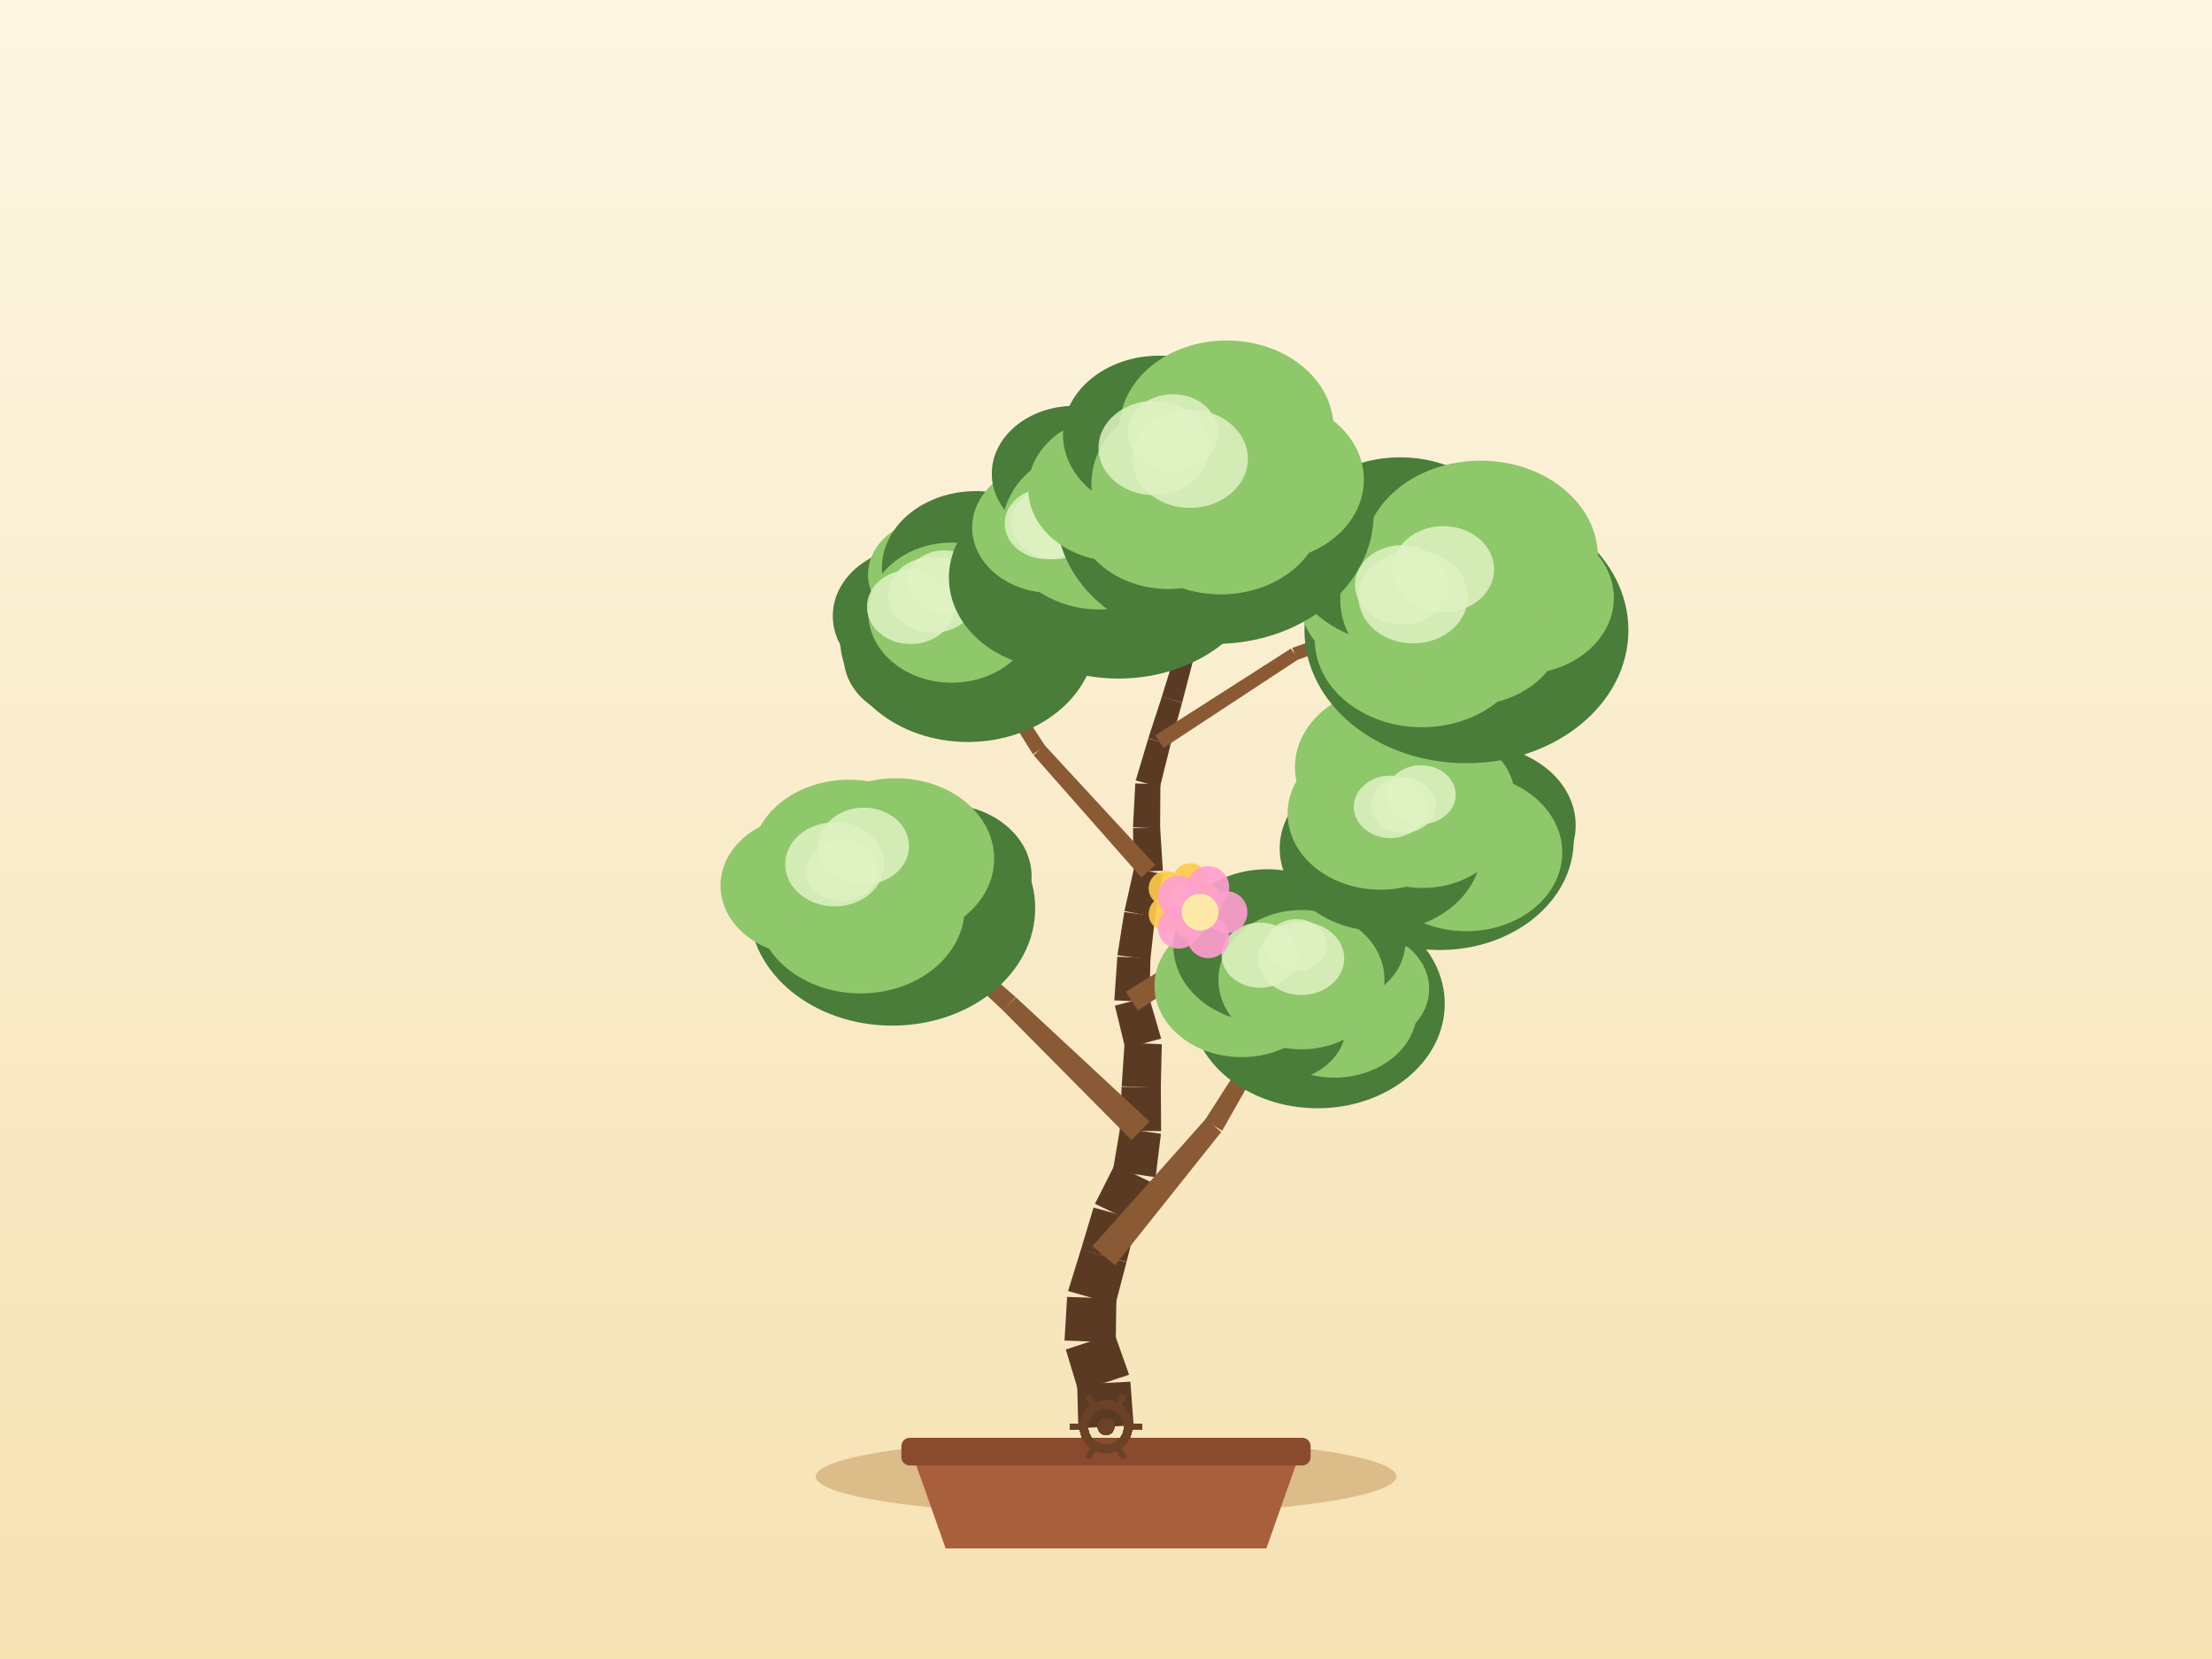
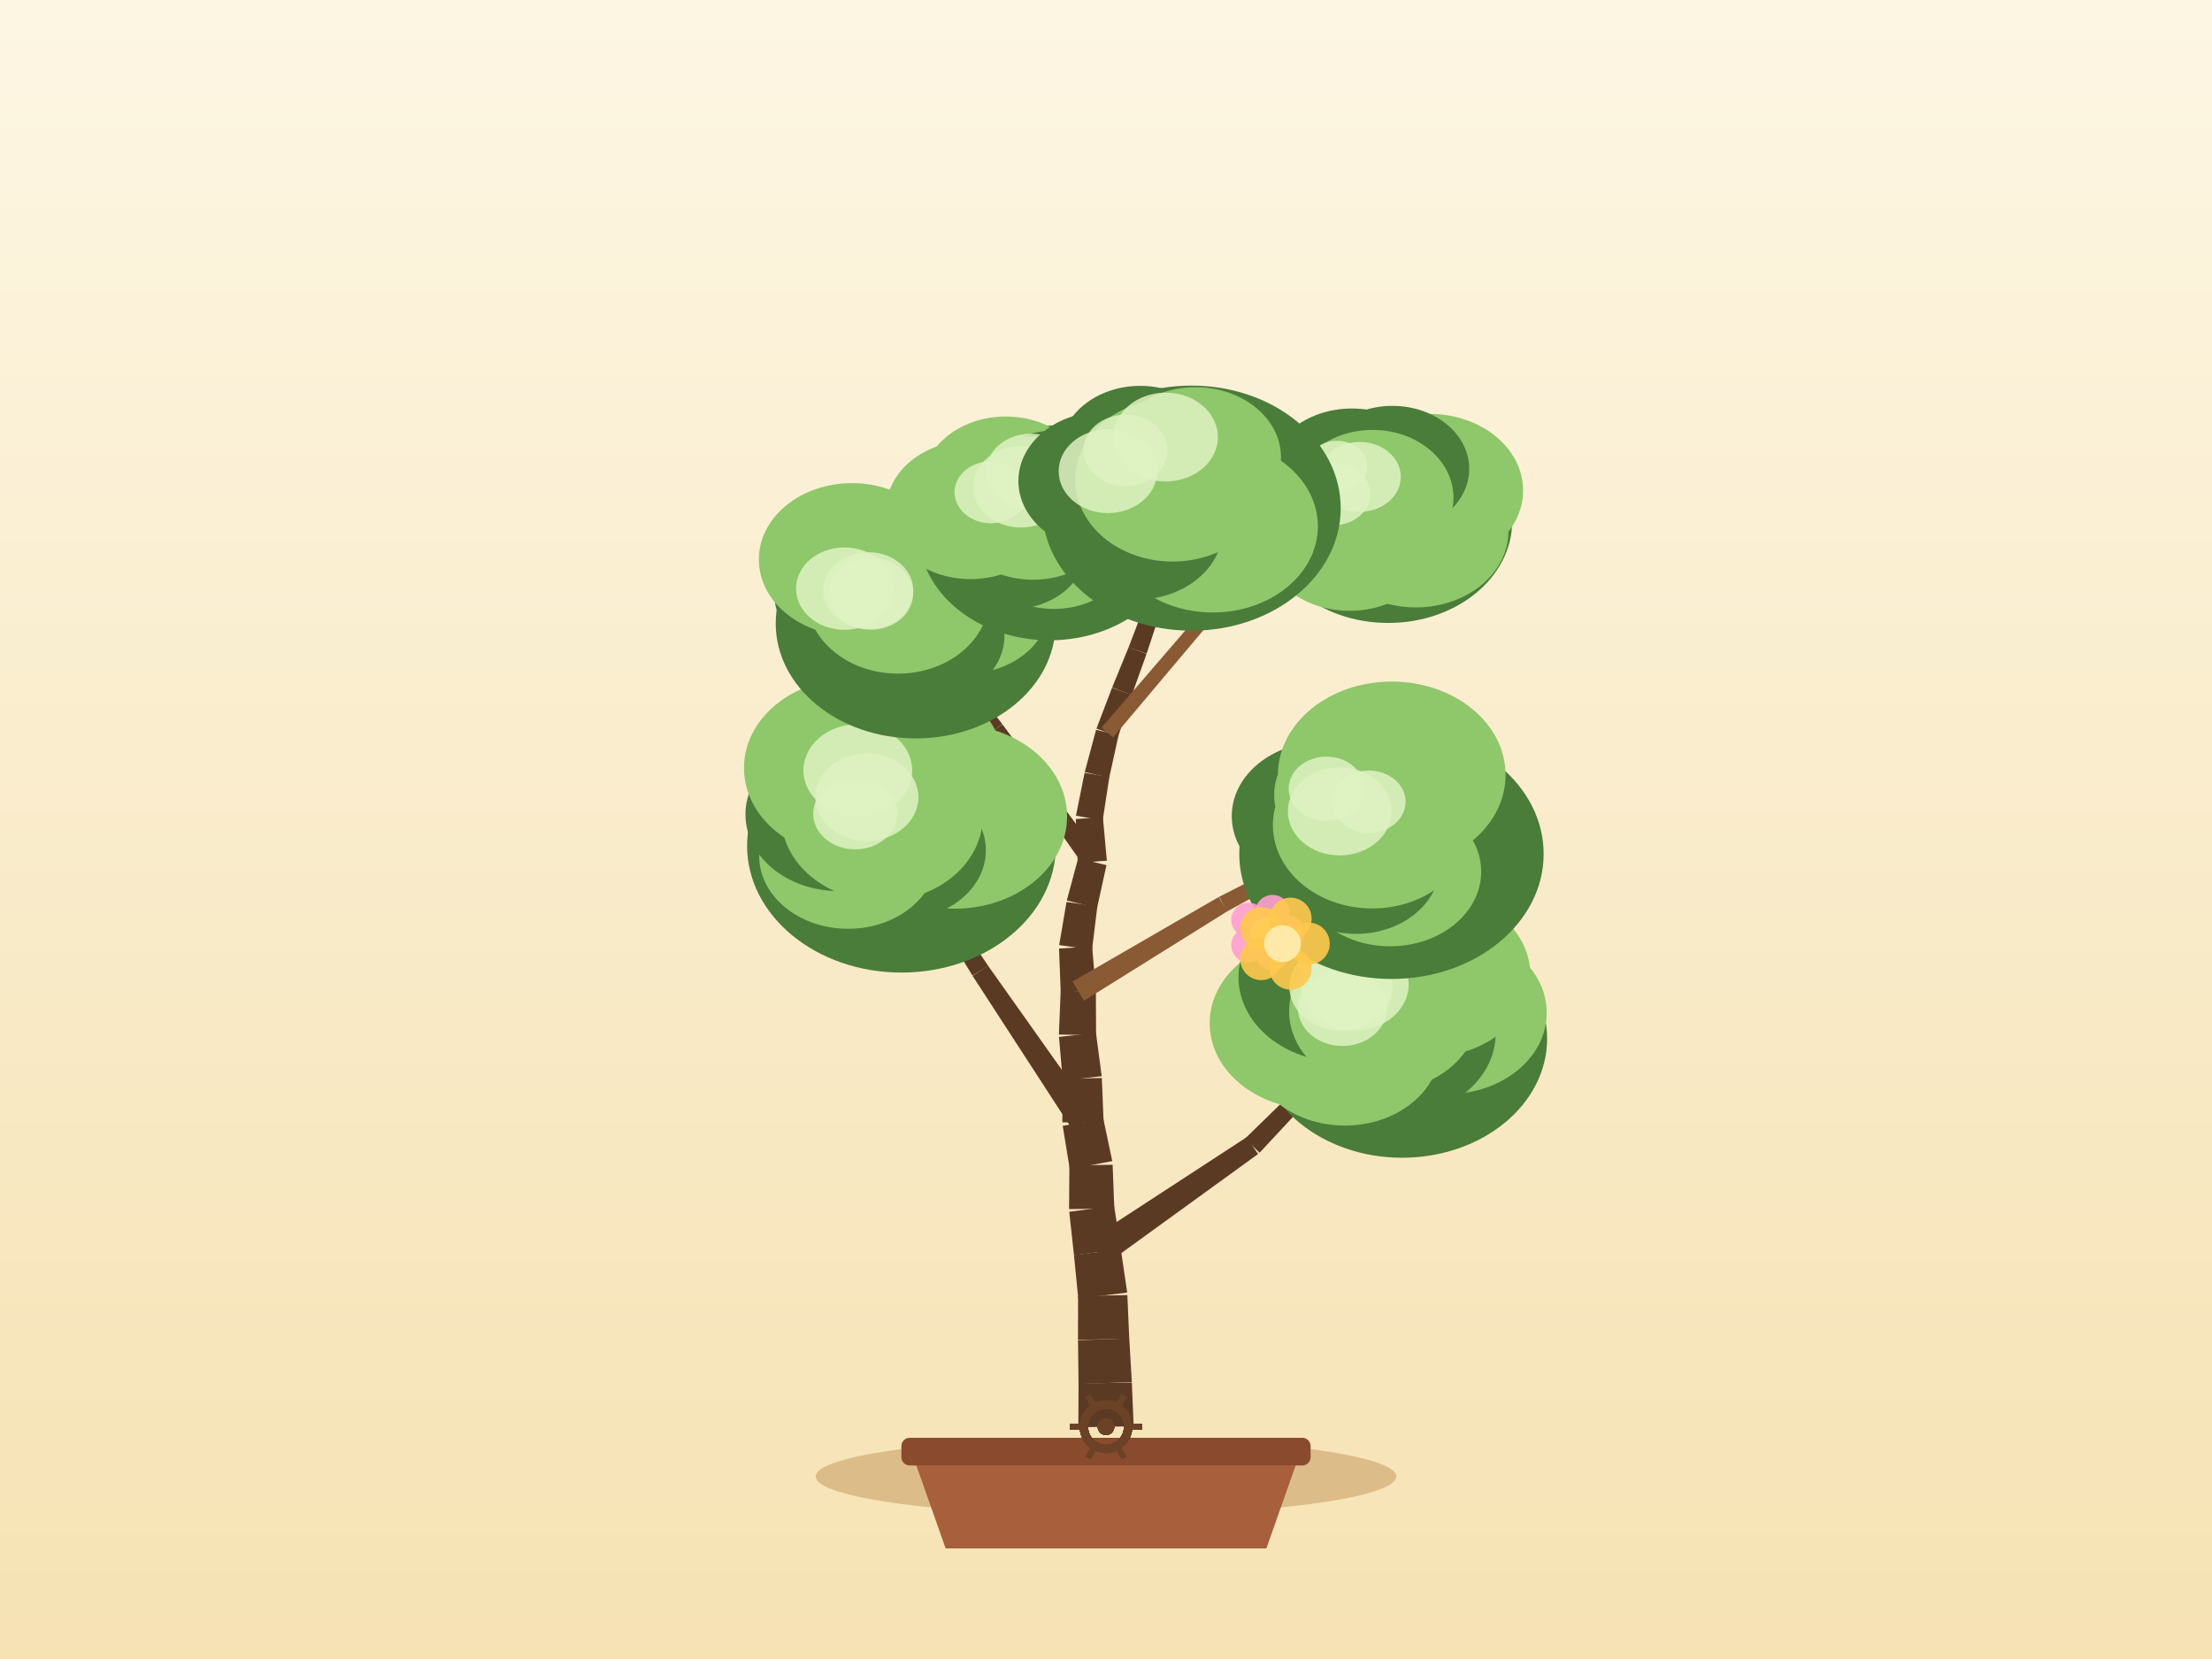
<svg xmlns="http://www.w3.org/2000/svg" width="800" height="600" viewBox="0 0 800 600">
  <defs>
    <linearGradient id="sky" x1="0" y1="0" x2="0" y2="1">
      <stop offset="0" stop-color="#fdf6e3" />
      <stop offset="1" stop-color="#f6e2b3" />
    </linearGradient>
  </defs>
  <rect x="0" y="0" width="800" height="600" fill="url(#sky)" />
  <ellipse cx="400" cy="534" rx="105" ry="14" fill="#c9a267" opacity="0.6" />
  <path d="M 330,526 L 342,560 L 458,560 L 470,526 Z" fill="#a85f3c" />
  <rect x="326" y="520" width="148" height="10" rx="3" fill="#8a4a2e" />
-   <path d="M 409.99,515.49 L 408.82,499.71 L 389.57,500.69 L 390.01,516.51 Z" fill="#5b3a24" />
-   <path d="M 408.35,497.2 L 403.07,482.28 L 385.45,488.07 L 390.04,503.21 Z" fill="#5b3a24" />
-   <path d="M 403.53,485.52 L 403.75,469.7 L 385.94,469.04 L 384.99,484.83 Z" fill="#5b3a24" />
-   <path d="M 403.41,471.81 L 407.4,456.5 L 390.97,451.81 L 386.28,466.92 Z" fill="#5b3a24" />
-   <path d="M 407.42,456.42 L 411.27,441.08 L 395.5,436.73 L 390.95,451.89 Z" fill="#5b3a24" />
-   <path d="M 410.77,442.43 L 417.26,428 L 403.15,421.26 L 396,435.38 Z" fill="#5b3a24" />
-   <path d="M 417.94,425.76 L 419.87,410.06 L 405.11,407.9 L 402.47,423.5 Z" fill="#5b3a24" />
-   <path d="M 419.94,409.1 L 419.83,393.28 L 405.65,393.05 L 405.04,408.86 Z" fill="#5b3a24" />
-   <path d="M 419.82,393.48 L 420.17,377.66 L 406.73,377.06 L 405.66,392.85 Z" fill="#5b3a24" />
-   <path d="M 419.95,375.63 L 415.52,360.44 L 403.22,363.72 L 406.95,379.1 Z" fill="#5b3a24" />
-   <path d="M 415.73,362.36 L 416.07,346.54 L 404.09,346.01 L 403.01,361.79 Z" fill="#5b3a24" />
-   <path d="M 416.03,347.08 L 417.78,331.35 L 406.61,329.85 L 404.13,345.47 Z" fill="#5b3a24" />
-   <path d="M 417.72,331.71 L 420.47,316.13 L 410.13,314.05 L 406.67,329.49 Z" fill="#5b3a24" />
-   <path d="M 420.57,314.88 L 419.57,299.08 L 409.76,299.48 L 410.04,315.3 Z" fill="#5b3a24" />
-   <path d="M 419.57,299.43 L 419.67,283.61 L 410.59,283.34 L 409.75,299.14 Z" fill="#5b3a24" />
-   <path d="M 419.51,284.67 L 423.34,269.32 L 415.28,267.11 L 410.75,282.27 Z" fill="#5b3a24" />
-   <path d="M 423.32,269.42 L 427.51,254.16 L 420.2,251.97 L 415.3,267.02 Z" fill="#5b3a24" />
-   <path d="M 427.53,254.11 L 431.52,238.8 L 424.87,236.91 L 420.18,252.02 Z" fill="#5b3a24" />
-   <path d="M 431.58,238.52 L 434.26,222.92 L 428.19,221.74 L 424.8,237.19 Z" fill="#5b3a24" />
-   <path d="M 434.31,222.45 L 434.57,206.63 L 429.12,206.42 L 428.13,222.21 Z" fill="#5b3a24" />
-   <path d="M 434.57,206.55 L 434.35,190.73 L 429.62,190.68 L 429.12,206.5 Z" fill="#5b3a24" />
-   <path d="M 434.35,190.73 L 434.17,174.91 L 430.17,174.87 L 429.62,190.68 Z" fill="#5b3a24" />
-   <path d="M 403.27,457.6 L 441.67,409.42 L 436.06,404.69 L 395.1,450.71 Z" fill="#8a5a34" />
-   <path d="M 442.01,408.95 L 472.39,355.35 L 468.96,353.29 L 435.72,405.16 Z" fill="#8a5a34" />
-   <path d="M 415.75,405.61 L 367.38,360.65 L 362.73,365.45 L 409.23,412.35 Z" fill="#8a5a34" />
-   <path d="M 367.3,360.57 L 317.5,317.2 L 314.82,320.17 L 362.81,365.53 Z" fill="#8a5a34" />
-   <path d="M 411.55,365.48 L 463.61,330.9 L 460.36,325.82 L 407.19,358.68 Z" fill="#8a5a34" />
-   <path d="M 463.61,330.9 L 515.67,296.31 L 513.51,292.95 L 460.35,325.82 Z" fill="#8a5a34" />
-   <path d="M 417.81,312.82 L 377.81,269.53 L 373.81,273.13 L 412.79,317.36 Z" fill="#8a5a34" />
-   <path d="M 378.08,269.89 L 345.89,220.51 L 342.51,222.65 L 373.54,272.77 Z" fill="#8a5a34" />
-   <path d="M 420.79,270.51 L 469.45,238.53 L 466.88,234.56 L 417.83,265.93 Z" fill="#8a5a34" />
-   <path d="M 468.97,238.77 L 523.63,218.71 L 522.28,214.95 L 467.37,234.32 Z" fill="#8a5a34" />
-   <path d="M 432.37,220.61 L 413,207.69 L 410.74,211.08 L 430.07,224.05 Z" fill="#8a5a34" />
-   <path d="M 413.49,208.15 L 399.29,189.69 L 396.12,192.13 L 410.25,210.63 Z" fill="#8a5a34" />
-   <ellipse cx="476.49" cy="363.04" rx="46.02" ry="37.78" fill="#4a7c3a" />
-   <ellipse cx="491.09" cy="357.6" rx="25.79" ry="21.15" fill="#8fc76b" />
-   <ellipse cx="482.66" cy="365.29" rx="29.82" ry="24.45" fill="#8fc76b" />
-   <ellipse cx="462.29" cy="371.13" rx="24.49" ry="20.08" fill="#4a7c3a" />
-   <ellipse cx="449.04" cy="356.5" rx="31.5" ry="25.83" fill="#8fc76b" />
-   <ellipse cx="458.3" cy="342.18" rx="33.9" ry="27.8" fill="#4a7c3a" />
-   <ellipse cx="480.82" cy="340.69" rx="27.44" ry="22.5" fill="#4a7c3a" />
-   <ellipse cx="470.68" cy="354.32" rx="30.03" ry="25.19" fill="#8fc76b" />
-   <ellipse cx="470.64" cy="346.65" rx="15.52" ry="13.2" fill="#dff2c2" opacity="0.85" />
-   <ellipse cx="468.87" cy="341.82" rx="11.04" ry="9.39" fill="#dff2c2" opacity="0.85" />
-   <ellipse cx="455.66" cy="345.46" rx="13.84" ry="11.77" fill="#dff2c2" opacity="0.85" />
-   <ellipse cx="322.69" cy="328.48" rx="51.7" ry="42.45" fill="#4a7c3a" />
-   <ellipse cx="341.22" cy="316.95" rx="31.87" ry="26.14" fill="#4a7c3a" />
-   <ellipse cx="328.93" cy="328.67" rx="31.05" ry="25.46" fill="#4a7c3a" />
-   <ellipse cx="311.24" cy="328.43" rx="37.63" ry="30.85" fill="#8fc76b" />
-   <ellipse cx="291.39" cy="320.29" rx="30.79" ry="25.25" fill="#8fc76b" />
-   <ellipse cx="307" cy="310.9" rx="35.24" ry="28.9" fill="#8fc76b" />
-   <ellipse cx="324.05" cy="310.57" rx="35.51" ry="29.11" fill="#8fc76b" />
-   <ellipse cx="316.16" cy="318.68" rx="33.74" ry="28.3" fill="#8fc76b" />
-   <ellipse cx="312.4" cy="306.01" rx="16.36" ry="13.91" fill="#dff2c2" opacity="0.85" />
-   <ellipse cx="304.5" cy="314.94" rx="12.89" ry="10.96" fill="#dff2c2" opacity="0.85" />
-   <ellipse cx="301.88" cy="312.58" rx="17.9" ry="15.22" fill="#dff2c2" opacity="0.85" />
-   <ellipse cx="520.71" cy="303.81" rx="48.44" ry="39.77" fill="#4a7c3a" />
-   <ellipse cx="534.71" cy="298.48" rx="35.15" ry="28.83" fill="#4a7c3a" />
-   <ellipse cx="530.3" cy="308.33" rx="34.71" ry="28.46" fill="#8fc76b" />
-   <ellipse cx="499.31" cy="306.86" rx="36.48" ry="29.91" fill="#4a7c3a" />
-   <ellipse cx="499.3" cy="294.21" rx="33.61" ry="27.56" fill="#8fc76b" />
-   <ellipse cx="503.9" cy="277.45" rx="35.56" ry="29.16" fill="#8fc76b" />
-   <ellipse cx="520.67" cy="287.72" rx="27.07" ry="22.19" fill="#8fc76b" />
-   <ellipse cx="514.59" cy="294.63" rx="31.61" ry="26.51" fill="#8fc76b" />
-   <ellipse cx="513.92" cy="287.42" rx="12.55" ry="10.66" fill="#dff2c2" opacity="0.85" />
-   <ellipse cx="502.89" cy="291.81" rx="13.27" ry="11.28" fill="#dff2c2" opacity="0.85" />
-   <ellipse cx="507.64" cy="291.25" rx="11.7" ry="9.94" fill="#dff2c2" opacity="0.85" />
-   <ellipse cx="350.04" cy="230.35" rx="46.28" ry="38" fill="#4a7c3a" />
-   <ellipse cx="356.28" cy="221.51" rx="25.64" ry="21.02" fill="#8fc76b" />
-   <ellipse cx="352.34" cy="234.39" rx="25.83" ry="21.18" fill="#4a7c3a" />
-   <ellipse cx="333.32" cy="237.62" rx="28.17" ry="23.1" fill="#4a7c3a" />
-   <ellipse cx="331.86" cy="222.79" rx="30.67" ry="25.15" fill="#4a7c3a" />
-   <ellipse cx="338.74" cy="207.78" rx="24.81" ry="20.35" fill="#8fc76b" />
-   <ellipse cx="352.94" cy="205.49" rx="33.99" ry="27.87" fill="#4a7c3a" />
-   <ellipse cx="344.2" cy="221.58" rx="30.2" ry="25.33" fill="#8fc76b" />
-   <ellipse cx="329.36" cy="219.48" rx="15.82" ry="13.45" fill="#dff2c2" opacity="0.85" />
-   <ellipse cx="341.39" cy="210.5" rx="13.47" ry="11.45" fill="#dff2c2" opacity="0.85" />
-   <ellipse cx="337.36" cy="215.13" rx="16.16" ry="13.74" fill="#dff2c2" opacity="0.85" />
-   <ellipse cx="530.35" cy="227.93" rx="58.58" ry="48.09" fill="#4a7c3a" />
-   <ellipse cx="550" cy="216.25" rx="33.67" ry="27.61" fill="#8fc76b" />
-   <ellipse cx="531.56" cy="227.35" rx="33.74" ry="27.67" fill="#8fc76b" />
-   <ellipse cx="514.26" cy="231.22" rx="38.77" ry="31.79" fill="#8fc76b" />
-   <ellipse cx="508.64" cy="214.78" rx="39.12" ry="32.08" fill="#8fc76b" />
-   <ellipse cx="506.42" cy="199.21" rx="41.23" ry="33.81" fill="#4a7c3a" />
-   <ellipse cx="535.47" cy="201.41" rx="42.44" ry="34.8" fill="#8fc76b" />
-   <ellipse cx="522.95" cy="216.83" rx="38.23" ry="32.06" fill="#8fc76b" />
-   <ellipse cx="521.99" cy="205.88" rx="18.37" ry="15.61" fill="#dff2c2" opacity="0.85" />
-   <ellipse cx="511.09" cy="215.89" rx="19.76" ry="16.8" fill="#dff2c2" opacity="0.85" />
-   <ellipse cx="506.94" cy="211.53" rx="16.89" ry="14.36" fill="#dff2c2" opacity="0.85" />
-   <ellipse cx="404.52" cy="201.13" rx="53.92" ry="44.28" fill="#4a7c3a" />
-   <ellipse cx="413.47" cy="192.79" rx="36.78" ry="30.16" fill="#4a7c3a" />
-   <ellipse cx="412.15" cy="206.73" rx="40.81" ry="33.46" fill="#4a7c3a" />
-   <ellipse cx="383.58" cy="208.9" rx="40.39" ry="33.12" fill="#4a7c3a" />
-   <ellipse cx="380.45" cy="190.8" rx="28.85" ry="23.66" fill="#8fc76b" />
-   <ellipse cx="388.62" cy="171.31" rx="29.92" ry="24.53" fill="#4a7c3a" />
-   <ellipse cx="409.82" cy="177.24" rx="32.35" ry="26.53" fill="#8fc76b" />
-   <ellipse cx="397.71" cy="190.91" rx="35.19" ry="29.52" fill="#8fc76b" />
-   <ellipse cx="381.23" cy="189.11" rx="15.47" ry="13.15" fill="#dff2c2" opacity="0.85" />
-   <ellipse cx="378.49" cy="189.34" rx="15.13" ry="12.86" fill="#dff2c2" opacity="0.85" />
-   <ellipse cx="389.42" cy="185.31" rx="14.4" ry="12.24" fill="#dff2c2" opacity="0.85" />
-   <ellipse cx="439.42" cy="185.76" rx="57.39" ry="47.12" fill="#4a7c3a" />
-   <ellipse cx="457.12" cy="173.47" rx="36.14" ry="29.64" fill="#8fc76b" />
-   <ellipse cx="441.51" cy="184.66" rx="36.95" ry="30.3" fill="#8fc76b" />
-   <ellipse cx="422.6" cy="185.48" rx="33.59" ry="27.54" fill="#8fc76b" />
-   <ellipse cx="404.08" cy="176.62" rx="32.23" ry="26.43" fill="#8fc76b" />
-   <ellipse cx="419.21" cy="157.15" rx="34.77" ry="28.51" fill="#4a7c3a" />
-   <ellipse cx="443.63" cy="154.86" rx="38.68" ry="31.72" fill="#8fc76b" />
-   <ellipse cx="432.17" cy="174.89" rx="37.45" ry="31.41" fill="#8fc76b" />
-   <ellipse cx="417.33" cy="162.02" rx="20.05" ry="17.04" fill="#dff2c2" opacity="0.85" />
-   <ellipse cx="424.2" cy="156.45" rx="16.31" ry="13.87" fill="#dff2c2" opacity="0.85" />
-   <ellipse cx="430.39" cy="165.92" rx="20.91" ry="17.77" fill="#dff2c2" opacity="0.85" />
+   <path d="M 410,515.81 L 409.34,500 L 390.07,500.36 L 390,516.19 Z" fill="#5b3a24" />
+   <path d="M 409.34,499.84 L 408.41,484.05 L 389.88,484.71 L 390.07,500.53 Z" fill="#5b3a24" />
+   <path d="M 408.41,484.18 L 407.72,468.38 L 389.91,468.75 L 389.87,484.57 Z" fill="#5b3a24" />
+   <path d="M 407.66,467.48 L 405.37,451.82 L 388.41,453.9 L 389.97,469.65 Z" fill="#5b3a24" />
+   <path d="M 405.36,451.74 L 402.93,436.11 L 386.71,438.25 L 388.42,453.98 Z" fill="#5b3a24" />
+   <path d="M 403,437.06 L 402.4,421.25 L 386.76,421.48 L 386.64,437.3 Z" fill="#5b3a24" />
+   <path d="M 402.27,419.93 L 399,404.44 L 384.34,407.19 L 386.9,422.8 Z" fill="#5b3a24" />
+   <path d="M 399.13,405.69 L 398.49,389.88 L 384.31,390.12 L 384.22,405.94 Z" fill="#5b3a24" />
+   <path d="M 398.45,389.23 L 396.37,373.54 L 383,375.01 L 384.36,390.77 Z" fill="#5b3a24" />
+   <path d="M 396.41,374.4 L 396.34,358.57 L 383.61,358.34 L 382.96,374.15 Z" fill="#5b3a24" />
+   <path d="M 396.32,358.07 L 394.99,342.3 L 383.01,343.04 L 383.62,358.85 Z" fill="#5b3a24" />
+   <path d="M 394.94,343.54 L 396.87,327.84 L 385.72,326.2 L 383.07,341.8 Z" fill="#5b3a24" />
+   <path d="M 396.77,328.36 L 400.17,312.9 L 389.93,310.4 L 385.82,325.68 Z" fill="#5b3a24" />
+   <path d="M 400.31,311.29 L 398.87,295.54 L 389.07,296.21 L 389.79,312.01 Z" fill="#5b3a24" />
+   <path d="M 398.8,296.73 L 401.2,281.09 L 392.25,279.5 L 389.14,295.02 Z" fill="#5b3a24" />
+   <path d="M 401.14,281.37 L 404.54,265.92 L 396.41,263.94 L 392.31,279.22 Z" fill="#5b3a24" />
+   <path d="M 404.42,266.33 L 409.37,251.3 L 402.18,248.75 L 396.54,263.53 Z" fill="#5b3a24" />
+   <path d="M 409.34,251.39 L 414.66,236.49 L 408.21,234.02 L 402.21,248.66 Z" fill="#5b3a24" />
+   <path d="M 414.69,236.41 L 419.66,221.39 L 413.83,219.32 L 408.18,234.09 Z" fill="#5b3a24" />
+   <path d="M 419.76,221.05 L 422.99,205.57 L 417.68,204.33 L 413.74,219.65 Z" fill="#5b3a24" />
+   <path d="M 423.03,205.34 L 424.97,189.64 L 420.3,188.95 L 417.63,204.55 Z" fill="#5b3a24" />
+   <path d="M 424.99,189.52 L 426.09,173.73 L 422.1,173.36 L 420.28,189.08 Z" fill="#5b3a24" />
+   <path d="M 399.92,457.27 L 455.01,417.36 L 450.84,411.31 L 393.86,448.46 Z" fill="#5b3a24" />
+   <path d="M 455.55,416.9 L 501.89,367.11 L 499.03,364.31 L 450.3,411.77 Z" fill="#5b3a24" />
+   <path d="M 395.55,403.18 L 357.31,349.21 L 351.77,352.96 L 387.79,408.45 Z" fill="#5b3a24" />
+   <path d="M 357.36,349.28 L 320.67,294.24 L 317.3,296.39 L 351.72,352.88 Z" fill="#5b3a24" />
+   <path d="M 392.05,361.92 L 443.87,329.59 L 440.76,324.42 L 387.89,355 Z" fill="#8a5a34" />
+   <path d="M 443.73,329.67 L 497.22,300.2 L 495.35,296.67 L 440.9,324.34 Z" fill="#8a5a34" />
+   <path d="M 397.79,309.68 L 362.51,261.91 L 358.14,265.06 L 392.31,313.63 Z" fill="#5b3a24" />
+   <path d="M 362.48,261.87 L 326.37,214.73 L 323.17,217.12 L 358.17,265.1 Z" fill="#5b3a24" />
+   <path d="M 402.55,266.7 L 444.23,217.21 L 440.63,214.14 L 398.4,263.16 Z" fill="#8a5a34" />
+   <path d="M 443.74,217.65 L 497.53,181.68 L 495.32,178.34 L 441.13,213.7 Z" fill="#8a5a34" />
+   <path d="M 417.93,218.65 L 394.56,202.49 L 392.24,205.83 L 415.56,222.06 Z" fill="#5b3a24" />
+   <path d="M 394.86,202.74 L 375.06,182.37 L 372.19,185.16 L 391.94,205.58 Z" fill="#5b3a24" />
+   <ellipse cx="507.09" cy="375.65" rx="52.45" ry="43.06" fill="#4a7c3a" />
+   <ellipse cx="523.54" cy="366.29" rx="35.85" ry="29.4" fill="#8fc76b" />
+   <ellipse cx="504.12" cy="373.68" rx="36.83" ry="30.2" fill="#4a7c3a" />
+   <ellipse cx="486.38" cy="378.73" rx="34.57" ry="28.35" fill="#8fc76b" />
+   <ellipse cx="475.41" cy="370.06" rx="37.91" ry="31.08" fill="#8fc76b" />
+   <ellipse cx="485.4" cy="353.39" rx="37.48" ry="30.74" fill="#4a7c3a" />
+   <ellipse cx="517.26" cy="352.49" rx="36.2" ry="29.68" fill="#8fc76b" />
+   <ellipse cx="500.46" cy="365.71" rx="34.23" ry="28.71" fill="#8fc76b" />
+   <ellipse cx="489.95" cy="356.06" rx="19.5" ry="16.58" fill="#dff2c2" opacity="0.85" />
+   <ellipse cx="485.52" cy="364.58" rx="16.11" ry="13.7" fill="#dff2c2" opacity="0.85" />
+   <ellipse cx="484.99" cy="356.87" rx="18.69" ry="15.89" fill="#dff2c2" opacity="0.85" />
+   <ellipse cx="326.03" cy="305.9" rx="55.83" ry="45.84" fill="#4a7c3a" />
+   <ellipse cx="345.25" cy="295.29" rx="40.67" ry="33.35" fill="#8fc76b" />
+   <ellipse cx="326.21" cy="307.53" rx="30.33" ry="24.87" fill="#4a7c3a" />
+   <ellipse cx="306.73" cy="309.52" rx="32.18" ry="26.39" fill="#8fc76b" />
+   <ellipse cx="303.39" cy="294.56" rx="33.79" ry="27.71" fill="#4a7c3a" />
+   <ellipse cx="308.65" cy="277.75" rx="39.58" ry="32.45" fill="#8fc76b" />
+   <ellipse cx="327.2" cy="274.76" rx="35.19" ry="28.86" fill="#8fc76b" />
+   <ellipse cx="318.98" cy="295.32" rx="36.44" ry="30.56" fill="#8fc76b" />
+   <ellipse cx="313.53" cy="288.32" rx="18.62" ry="15.82" fill="#dff2c2" opacity="0.85" />
+   <ellipse cx="309.29" cy="294.27" rx="15.2" ry="12.92" fill="#dff2c2" opacity="0.85" />
+   <ellipse cx="310.24" cy="278.63" rx="19.67" ry="16.72" fill="#dff2c2" opacity="0.85" />
+   <ellipse cx="503.24" cy="308.86" rx="55.04" ry="45.19" fill="#4a7c3a" />
+   <ellipse cx="517.21" cy="300.25" rx="36.4" ry="29.85" fill="#4a7c3a" />
+   <ellipse cx="502.76" cy="315.23" rx="32.94" ry="27.01" fill="#8fc76b" />
+   <ellipse cx="490.42" cy="312.9" rx="30.3" ry="24.84" fill="#4a7c3a" />
+   <ellipse cx="478.17" cy="295.17" rx="32.69" ry="26.81" fill="#4a7c3a" />
+   <ellipse cx="491.97" cy="287.52" rx="31.15" ry="25.54" fill="#8fc76b" />
+   <ellipse cx="503.34" cy="280.26" rx="41.17" ry="33.76" fill="#8fc76b" />
+   <ellipse cx="496.28" cy="298.43" rx="35.92" ry="30.13" fill="#8fc76b" />
+   <ellipse cx="484.52" cy="293.44" rx="18.74" ry="15.93" fill="#dff2c2" opacity="0.85" />
+   <ellipse cx="479.72" cy="285.24" rx="13.65" ry="11.6" fill="#dff2c2" opacity="0.85" />
+   <ellipse cx="495.09" cy="289.96" rx="13.27" ry="11.28" fill="#dff2c2" opacity="0.85" />
+   <ellipse cx="331.16" cy="225.51" rx="50.61" ry="41.55" fill="#4a7c3a" />
+   <ellipse cx="349.57" cy="218.95" rx="30.05" ry="24.64" fill="#8fc76b" />
+   <ellipse cx="334.2" cy="229.96" rx="29.07" ry="23.84" fill="#4a7c3a" />
+   <ellipse cx="312.09" cy="229.94" rx="27.98" ry="22.94" fill="#4a7c3a" />
+   <ellipse cx="312.57" cy="214.38" rx="32.58" ry="26.71" fill="#4a7c3a" />
+   <ellipse cx="308.13" cy="202.34" rx="33.68" ry="27.61" fill="#8fc76b" />
+   <ellipse cx="329.69" cy="204.23" rx="27.1" ry="22.22" fill="#8fc76b" />
+   <ellipse cx="324.77" cy="215.93" rx="33.03" ry="27.7" fill="#8fc76b" />
+   <ellipse cx="314.03" cy="213.55" rx="16.29" ry="13.84" fill="#dff2c2" opacity="0.85" />
+   <ellipse cx="305.41" cy="212.88" rx="17.52" ry="14.9" fill="#dff2c2" opacity="0.85" />
+   <ellipse cx="314.92" cy="214.73" rx="15.3" ry="13" fill="#dff2c2" opacity="0.85" />
+   <ellipse cx="502.08" cy="188.5" rx="44.82" ry="36.8" fill="#4a7c3a" />
+   <ellipse cx="517.08" cy="177.39" rx="33.77" ry="27.69" fill="#8fc76b" />
+   <ellipse cx="512.04" cy="192.21" rx="33.49" ry="27.47" fill="#8fc76b" />
+   <ellipse cx="488.11" cy="195.17" rx="31.39" ry="25.74" fill="#8fc76b" />
+   <ellipse cx="474.41" cy="180.5" rx="31.24" ry="25.62" fill="#8fc76b" />
+   <ellipse cx="488.92" cy="172.65" rx="30.38" ry="24.91" fill="#4a7c3a" />
+   <ellipse cx="503.6" cy="169.56" rx="27.77" ry="22.77" fill="#4a7c3a" />
+   <ellipse cx="496.42" cy="180.01" rx="29.25" ry="24.53" fill="#8fc76b" />
+   <ellipse cx="491.75" cy="172.47" rx="14.87" ry="12.64" fill="#dff2c2" opacity="0.85" />
+   <ellipse cx="483.55" cy="168.68" rx="10.89" ry="9.25" fill="#dff2c2" opacity="0.85" />
+   <ellipse cx="482.34" cy="178.76" rx="13.18" ry="11.2" fill="#dff2c2" opacity="0.85" />
+   <ellipse cx="379.6" cy="192.73" rx="47.31" ry="38.84" fill="#4a7c3a" />
+   <ellipse cx="387.23" cy="181.32" rx="31.05" ry="25.46" fill="#8fc76b" />
+   <ellipse cx="381.17" cy="196.83" rx="28.52" ry="23.39" fill="#8fc76b" />
+   <ellipse cx="365.92" cy="198.13" rx="27.05" ry="22.18" fill="#4a7c3a" />
+   <ellipse cx="351" cy="184.42" rx="30.52" ry="25.03" fill="#8fc76b" />
+   <ellipse cx="363.76" cy="175.42" rx="30.22" ry="24.78" fill="#8fc76b" />
+   <ellipse cx="381.42" cy="176.88" rx="25.84" ry="21.19" fill="#4a7c3a" />
+   <ellipse cx="373.63" cy="183.76" rx="30.88" ry="25.9" fill="#8fc76b" />
+   <ellipse cx="358.42" cy="178.03" rx="13.2" ry="11.22" fill="#dff2c2" opacity="0.85" />
+   <ellipse cx="372.85" cy="170.69" rx="16.29" ry="13.84" fill="#dff2c2" opacity="0.85" />
+   <ellipse cx="369.26" cy="176.06" rx="17.32" ry="14.72" fill="#dff2c2" opacity="0.85" />
+   <ellipse cx="430.91" cy="183.77" rx="53.97" ry="44.32" fill="#4a7c3a" />
+   <ellipse cx="438.14" cy="174.91" rx="40.54" ry="33.24" fill="#4a7c3a" />
+   <ellipse cx="438.62" cy="190.34" rx="38.01" ry="31.17" fill="#8fc76b" />
+   <ellipse cx="411.08" cy="191.31" rx="31.14" ry="25.53" fill="#4a7c3a" />
+   <ellipse cx="398.87" cy="173.96" rx="30.55" ry="25.05" fill="#4a7c3a" />
+   <ellipse cx="412.4" cy="163.27" rx="28.92" ry="23.72" fill="#4a7c3a" />
+   <ellipse cx="432.39" cy="165.37" rx="30.9" ry="25.34" fill="#8fc76b" />
+   <ellipse cx="424.1" cy="173.55" rx="35.23" ry="29.54" fill="#8fc76b" />
+   <ellipse cx="421.57" cy="158.07" rx="18.9" ry="16.06" fill="#dff2c2" opacity="0.85" />
+   <ellipse cx="400.7" cy="170.42" rx="17.82" ry="15.15" fill="#dff2c2" opacity="0.85" />
+   <ellipse cx="407.05" cy="162.9" rx="15.2" ry="12.92" fill="#dff2c2" opacity="0.85" />
  <g>
-     <circle cx="435.86" cy="325.89" r="6.26" fill="#ffc94d" opacity="0.9" />
-     <circle cx="430.45" cy="333.34" r="6.26" fill="#ffc94d" opacity="0.9" />
-     <circle cx="421.7" cy="330.49" r="6.26" fill="#ffc94d" opacity="0.9" />
-     <circle cx="421.7" cy="321.29" r="6.26" fill="#ffc94d" opacity="0.9" />
-     <circle cx="430.45" cy="318.45" r="6.26" fill="#ffc94d" opacity="0.9" />
-     <circle cx="428.03" cy="325.89" r="5.48" fill="#ffe9a8" />
+     <circle cx="465.61" cy="337.28" r="6.23" fill="#ff9ecf" opacity="0.9" />
+     <circle cx="460.23" cy="344.69" r="6.23" fill="#ff9ecf" opacity="0.9" />
+     <circle cx="451.52" cy="341.86" r="6.23" fill="#ff9ecf" opacity="0.9" />
+     <circle cx="451.52" cy="332.7" r="6.23" fill="#ff9ecf" opacity="0.9" />
+     <circle cx="460.23" cy="329.87" r="6.23" fill="#ff9ecf" opacity="0.9" />
+     <circle cx="457.82" cy="337.28" r="5.45" fill="#ffe9a8" />
  </g>
  <g>
-     <circle cx="443.54" cy="329.9" r="7.6" fill="#ff9ecf" opacity="0.9" />
-     <circle cx="436.97" cy="338.93" r="7.6" fill="#ff9ecf" opacity="0.9" />
-     <circle cx="426.35" cy="335.48" r="7.6" fill="#ff9ecf" opacity="0.9" />
-     <circle cx="426.35" cy="324.31" r="7.6" fill="#ff9ecf" opacity="0.9" />
-     <circle cx="436.97" cy="320.86" r="7.6" fill="#ff9ecf" opacity="0.9" />
-     <circle cx="434.04" cy="329.9" r="6.65" fill="#ffe9a8" />
+     <circle cx="473.33" cy="341.28" r="7.6" fill="#ffc94d" opacity="0.9" />
+     <circle cx="466.76" cy="350.32" r="7.6" fill="#ffc94d" opacity="0.9" />
+     <circle cx="456.14" cy="346.87" r="7.6" fill="#ffc94d" opacity="0.9" />
+     <circle cx="456.14" cy="335.7" r="7.6" fill="#ffc94d" opacity="0.9" />
+     <circle cx="466.76" cy="332.25" r="7.6" fill="#ffc94d" opacity="0.9" />
+     <circle cx="463.83" cy="341.28" r="6.65" fill="#ffe9a8" />
  </g>
  <line x1="409" y1="516" x2="413" y2="516" stroke="#6b4226" stroke-width="2" />
  <line x1="404.5" y1="523.79" x2="406.5" y2="527.26" stroke="#6b4226" stroke-width="2" />
  <line x1="395.5" y1="523.79" x2="393.5" y2="527.26" stroke="#6b4226" stroke-width="2" />
  <line x1="391" y1="516" x2="387" y2="516" stroke="#6b4226" stroke-width="2" />
  <line x1="395.5" y1="508.21" x2="393.5" y2="504.74" stroke="#6b4226" stroke-width="2" />
  <line x1="404.5" y1="508.21" x2="406.5" y2="504.74" stroke="#6b4226" stroke-width="2" />
  <circle cx="400" cy="516" r="8" fill="none" stroke="#6b4226" stroke-width="3" />
  <circle cx="400" cy="516" r="3" fill="#6b4226" />
  <line x1="409" y1="516" x2="413" y2="516" stroke="#6b4226" stroke-width="2" />
  <line x1="404.5" y1="523.79" x2="406.5" y2="527.26" stroke="#6b4226" stroke-width="2" />
  <line x1="395.5" y1="523.79" x2="393.5" y2="527.26" stroke="#6b4226" stroke-width="2" />
  <line x1="391" y1="516" x2="387" y2="516" stroke="#6b4226" stroke-width="2" />
  <line x1="395.5" y1="508.21" x2="393.5" y2="504.74" stroke="#6b4226" stroke-width="2" />
  <line x1="404.5" y1="508.21" x2="406.5" y2="504.74" stroke="#6b4226" stroke-width="2" />
  <circle cx="400" cy="516" r="8" fill="none" stroke="#6b4226" stroke-width="3" />
  <circle cx="400" cy="516" r="3" fill="#6b4226" />
  <line x1="409" y1="516" x2="413" y2="516" stroke="#6b4226" stroke-width="2" />
  <line x1="404.5" y1="523.79" x2="406.5" y2="527.26" stroke="#6b4226" stroke-width="2" />
  <line x1="395.5" y1="523.79" x2="393.5" y2="527.26" stroke="#6b4226" stroke-width="2" />
  <line x1="391" y1="516" x2="387" y2="516" stroke="#6b4226" stroke-width="2" />
  <line x1="395.5" y1="508.21" x2="393.5" y2="504.74" stroke="#6b4226" stroke-width="2" />
  <line x1="404.5" y1="508.21" x2="406.5" y2="504.74" stroke="#6b4226" stroke-width="2" />
  <circle cx="400" cy="516" r="8" fill="none" stroke="#6b4226" stroke-width="3" />
  <circle cx="400" cy="516" r="3" fill="#6b4226" />
  <line x1="409" y1="516" x2="413" y2="516" stroke="#6b4226" stroke-width="2" />
  <line x1="404.5" y1="523.79" x2="406.5" y2="527.26" stroke="#6b4226" stroke-width="2" />
  <line x1="395.5" y1="523.79" x2="393.5" y2="527.26" stroke="#6b4226" stroke-width="2" />
  <line x1="391" y1="516" x2="387" y2="516" stroke="#6b4226" stroke-width="2" />
  <line x1="395.5" y1="508.21" x2="393.5" y2="504.74" stroke="#6b4226" stroke-width="2" />
  <line x1="404.5" y1="508.21" x2="406.5" y2="504.74" stroke="#6b4226" stroke-width="2" />
  <circle cx="400" cy="516" r="8" fill="none" stroke="#6b4226" stroke-width="3" />
  <circle cx="400" cy="516" r="3" fill="#6b4226" />
  <line x1="409" y1="516" x2="413" y2="516" stroke="#6b4226" stroke-width="2" />
  <line x1="404.5" y1="523.79" x2="406.5" y2="527.26" stroke="#6b4226" stroke-width="2" />
  <line x1="395.5" y1="523.79" x2="393.5" y2="527.26" stroke="#6b4226" stroke-width="2" />
  <line x1="391" y1="516" x2="387" y2="516" stroke="#6b4226" stroke-width="2" />
  <line x1="395.5" y1="508.21" x2="393.5" y2="504.74" stroke="#6b4226" stroke-width="2" />
  <line x1="404.5" y1="508.21" x2="406.5" y2="504.74" stroke="#6b4226" stroke-width="2" />
  <circle cx="400" cy="516" r="8" fill="none" stroke="#6b4226" stroke-width="3" />
  <circle cx="400" cy="516" r="3" fill="#6b4226" />
  <line x1="409" y1="516" x2="413" y2="516" stroke="#6b4226" stroke-width="2" />
  <line x1="404.5" y1="523.79" x2="406.5" y2="527.26" stroke="#6b4226" stroke-width="2" />
  <line x1="395.5" y1="523.79" x2="393.5" y2="527.26" stroke="#6b4226" stroke-width="2" />
  <line x1="391" y1="516" x2="387" y2="516" stroke="#6b4226" stroke-width="2" />
  <line x1="395.5" y1="508.21" x2="393.5" y2="504.74" stroke="#6b4226" stroke-width="2" />
  <line x1="404.5" y1="508.21" x2="406.5" y2="504.74" stroke="#6b4226" stroke-width="2" />
  <circle cx="400" cy="516" r="8" fill="none" stroke="#6b4226" stroke-width="3" />
  <circle cx="400" cy="516" r="3" fill="#6b4226" />
  <line x1="409" y1="516" x2="413" y2="516" stroke="#6b4226" stroke-width="2" />
  <line x1="404.5" y1="523.79" x2="406.5" y2="527.26" stroke="#6b4226" stroke-width="2" />
  <line x1="395.5" y1="523.79" x2="393.5" y2="527.26" stroke="#6b4226" stroke-width="2" />
  <line x1="391" y1="516" x2="387" y2="516" stroke="#6b4226" stroke-width="2" />
  <line x1="395.5" y1="508.21" x2="393.5" y2="504.74" stroke="#6b4226" stroke-width="2" />
  <line x1="404.5" y1="508.21" x2="406.5" y2="504.74" stroke="#6b4226" stroke-width="2" />
  <circle cx="400" cy="516" r="8" fill="none" stroke="#6b4226" stroke-width="3" />
  <circle cx="400" cy="516" r="3" fill="#6b4226" />
  <line x1="409" y1="516" x2="413" y2="516" stroke="#6b4226" stroke-width="2" />
  <line x1="404.5" y1="523.79" x2="406.5" y2="527.26" stroke="#6b4226" stroke-width="2" />
  <line x1="395.5" y1="523.79" x2="393.5" y2="527.26" stroke="#6b4226" stroke-width="2" />
  <line x1="391" y1="516" x2="387" y2="516" stroke="#6b4226" stroke-width="2" />
  <line x1="395.5" y1="508.21" x2="393.5" y2="504.74" stroke="#6b4226" stroke-width="2" />
  <line x1="404.5" y1="508.21" x2="406.5" y2="504.74" stroke="#6b4226" stroke-width="2" />
  <circle cx="400" cy="516" r="8" fill="none" stroke="#6b4226" stroke-width="3" />
  <circle cx="400" cy="516" r="3" fill="#6b4226" />
  <line x1="409" y1="516" x2="413" y2="516" stroke="#6b4226" stroke-width="2" />
  <line x1="404.5" y1="523.79" x2="406.5" y2="527.26" stroke="#6b4226" stroke-width="2" />
  <line x1="395.5" y1="523.79" x2="393.5" y2="527.26" stroke="#6b4226" stroke-width="2" />
  <line x1="391" y1="516" x2="387" y2="516" stroke="#6b4226" stroke-width="2" />
  <line x1="395.5" y1="508.21" x2="393.5" y2="504.74" stroke="#6b4226" stroke-width="2" />
  <line x1="404.5" y1="508.21" x2="406.5" y2="504.74" stroke="#6b4226" stroke-width="2" />
  <circle cx="400" cy="516" r="8" fill="none" stroke="#6b4226" stroke-width="3" />
  <circle cx="400" cy="516" r="3" fill="#6b4226" />
  <line x1="409" y1="516" x2="413" y2="516" stroke="#6b4226" stroke-width="2" />
  <line x1="404.5" y1="523.79" x2="406.5" y2="527.26" stroke="#6b4226" stroke-width="2" />
  <line x1="395.5" y1="523.79" x2="393.5" y2="527.26" stroke="#6b4226" stroke-width="2" />
  <line x1="391" y1="516" x2="387" y2="516" stroke="#6b4226" stroke-width="2" />
  <line x1="395.5" y1="508.21" x2="393.5" y2="504.74" stroke="#6b4226" stroke-width="2" />
  <line x1="404.5" y1="508.21" x2="406.5" y2="504.74" stroke="#6b4226" stroke-width="2" />
  <circle cx="400" cy="516" r="8" fill="none" stroke="#6b4226" stroke-width="3" />
  <circle cx="400" cy="516" r="3" fill="#6b4226" />
</svg>
